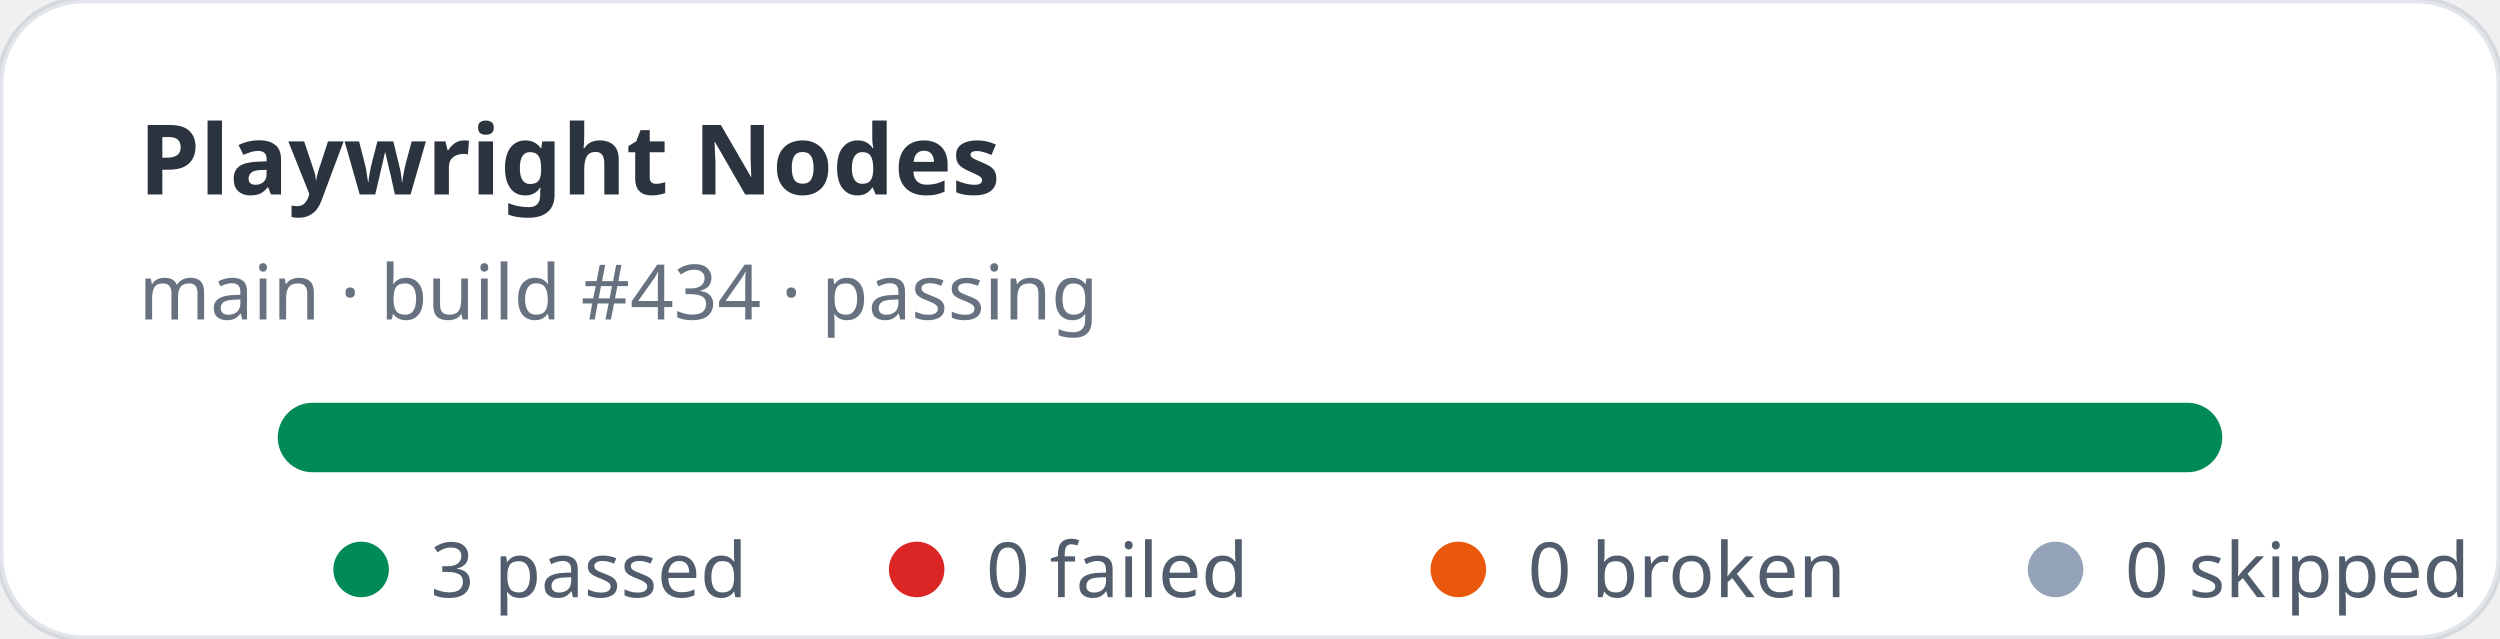
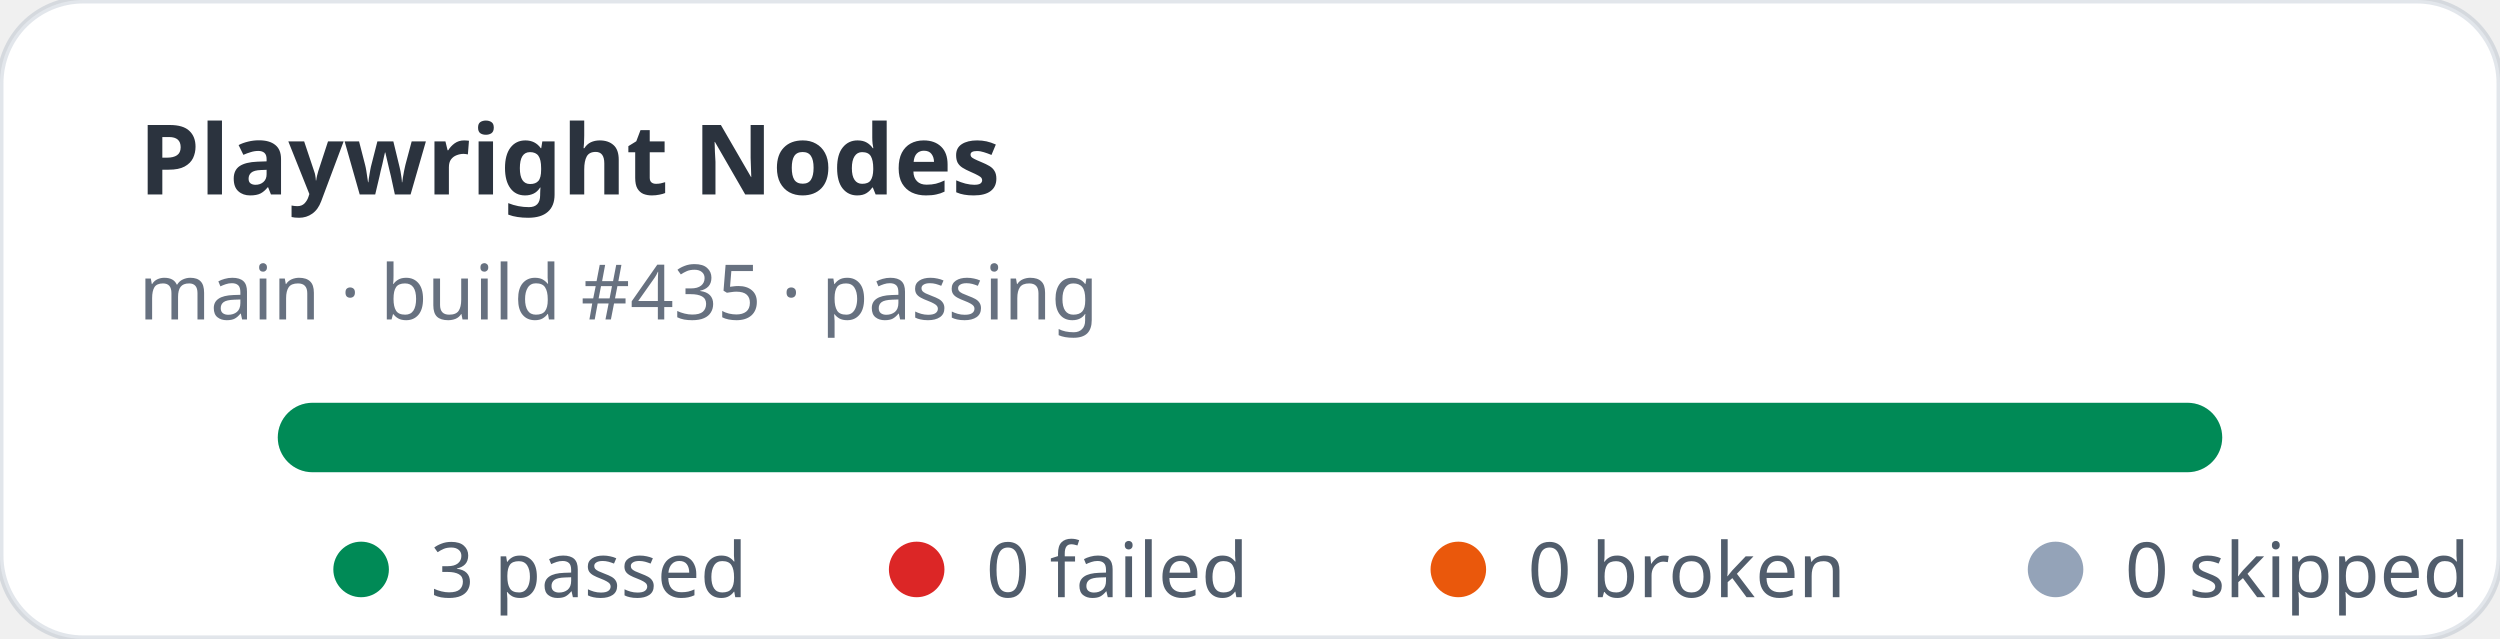
<svg xmlns="http://www.w3.org/2000/svg" width="360" height="92" viewBox="0 0 360 92" role="img" aria-label="Playwright Nodes stats: 3 passed, 0 failed">
  <rect width="360" height="92" rx="12" fill="#ffffff" stroke="rgba(11,48,86,0.12)" />
  <text x="20" y="28" fill="rgba(1,10,24,0.83)" font-family="ui-sans-serif,system-ui,sans-serif" font-size="14" font-weight="700">Playwright Nodes</text>
-   <text x="20" y="46" fill="rgba(2,19,44,0.6)" font-family="ui-sans-serif,system-ui,sans-serif" font-size="11">main · build #434 · passing</text>
+   <text x="20" y="46" fill="rgba(2,19,44,0.6)" font-family="ui-sans-serif,system-ui,sans-serif" font-size="11">main · build #435 · passing</text>
  <rect x="40" y="58" width="280" height="10" rx="5" fill="#e2e8f0" />
  <rect x="40" y="58" width="280" height="10" rx="5" fill="#008a56" />
  <g font-family="ui-sans-serif,system-ui,sans-serif" font-size="11" fill="rgba(1,18,40,0.68)">
    <circle cx="52" cy="82" r="4" fill="#008a56" />
    <text x="62" y="86">3 passed</text>
    <circle cx="132" cy="82" r="4" fill="#dc2626" />
    <text x="142" y="86">0 failed</text>
    <circle cx="210" cy="82" r="4" fill="#ea580c" />
    <text x="220" y="86">0 broken</text>
    <circle cx="296" cy="82" r="4" fill="#94a3b8" />
    <text x="306" y="86">0 skipped</text>
  </g>
</svg>
